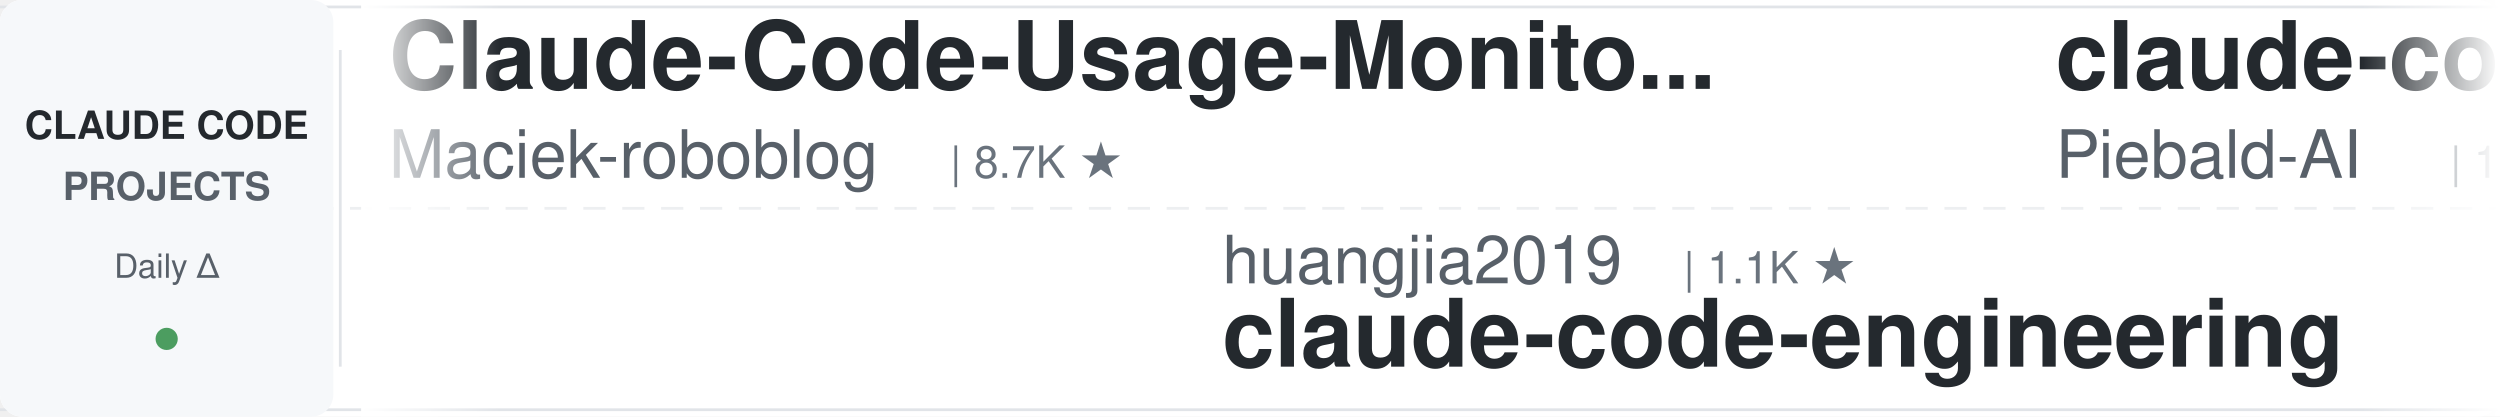
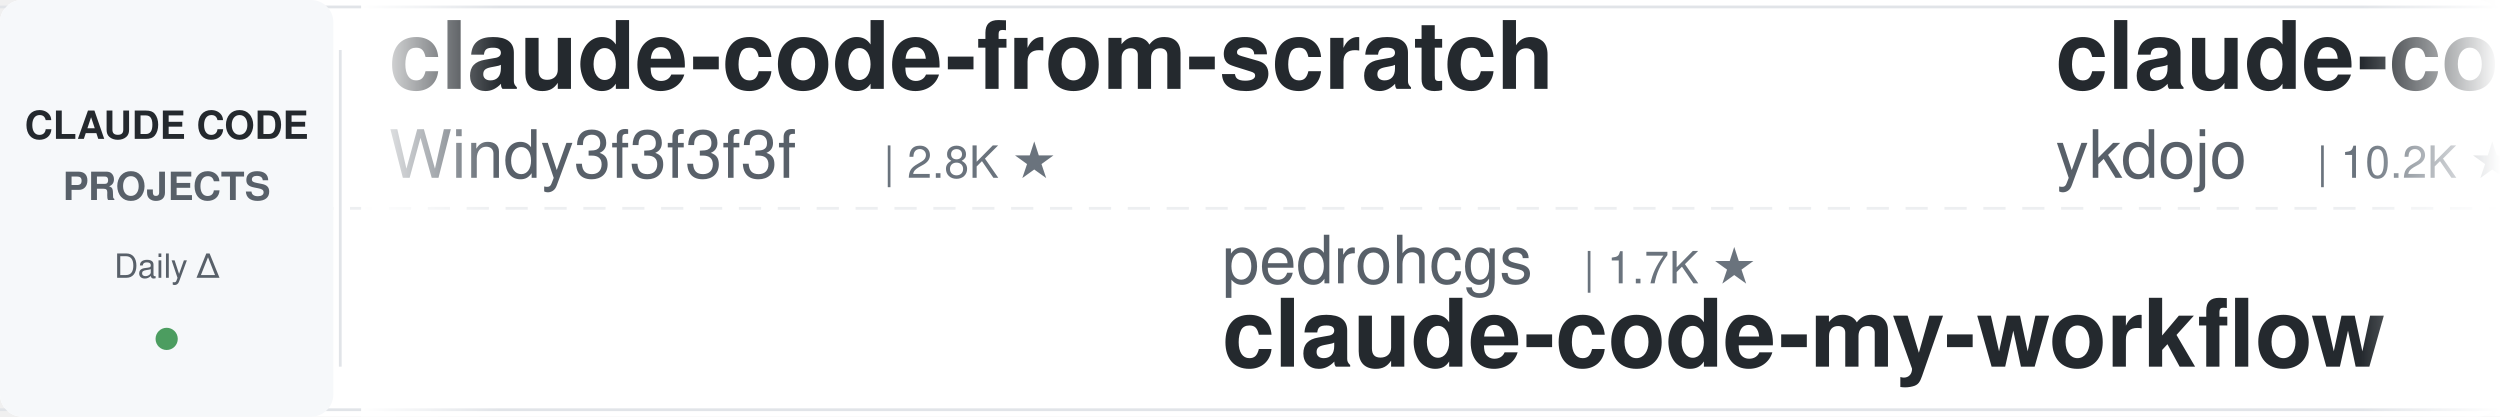
<svg xmlns="http://www.w3.org/2000/svg" width="900" height="150">
  <defs>
    <linearGradient id="leftFade" x1="0%" y1="0%" x2="100%" y2="0%">
      <stop offset="0%" style="stop-color:#ffffff;stop-opacity:1" />
      <stop offset="100%" style="stop-color:#ffffff;stop-opacity:0" />
    </linearGradient>
    <linearGradient id="rightFade" x1="0%" y1="0%" x2="100%" y2="0%">
      <stop offset="0%" style="stop-color:#ffffff;stop-opacity:0" />
      <stop offset="100%" style="stop-color:#ffffff;stop-opacity:1" />
    </linearGradient>
  </defs>
  <rect width="900" height="150" fill="#ffffff" rx="8" />
  <rect x="0" y="2" width="900" height="1" fill="#e1e4e8" />
  <rect x="0" y="147" width="900" height="1" fill="#e1e4e8" />
  <line x1="0" y1="75" x2="900" y2="75" stroke="#e1e4e8" stroke-width="1" stroke-dasharray="8 6" opacity="0.6" />
  <rect x="0" y="0" width="120" height="150" fill="#f6f8fa" rx="8" />
  <text x="60" y="50" font-family="-apple-system, BlinkMacSystemFont, 'Segoe UI', Helvetica, Arial, sans-serif" font-size="14" font-weight="600" fill="#24292e" text-anchor="middle">CLAUDE CODE</text>
  <text x="60" y="72" font-family="-apple-system, BlinkMacSystemFont, 'Segoe UI', Helvetica, Arial, sans-serif" font-size="14" font-weight="600" fill="#586069" text-anchor="middle">PROJECTS</text>
  <text x="60" y="100" font-family="-apple-system, BlinkMacSystemFont, 'Segoe UI', Helvetica, Arial, sans-serif" font-size="12" font-weight="500" fill="#586069" text-anchor="middle">Daily Δ</text>
  <circle cx="60" cy="122" r="4" fill="#22863a" opacity="0.8" />
  <rect x="122" y="18" width="1" height="114" fill="#e1e4e8" />
  <clipPath id="tickerClip">
    <rect x="130" y="0" width="770" height="150" />
  </clipPath>
  <g clip-path="url(#tickerClip)">
    <g id="tickerItems">
      <animateTransform attributeName="transform" attributeType="XML" type="translate" from="0 0" to="-3000 0" dur="54s" repeatCount="indefinite" />
      <g transform="translate(0, 0)">
-         <text x="140" y="32" font-family="-apple-system, BlinkMacSystemFont, 'Segoe UI', Helvetica, Arial, sans-serif" font-size="34" font-weight="600" fill="#24292e">Claude-Code-Usage-Monito...</text>
-         <text x="140" y="64" font-family="-apple-system, BlinkMacSystemFont, 'Segoe UI', Helvetica, Arial, sans-serif" font-size="24" font-weight="400" fill="#586069">Maciek-roboblog</text>
-         <text x="342" y="64" font-family="-apple-system, BlinkMacSystemFont, 'Segoe UI', Helvetica, Arial, sans-serif" font-size="16" font-weight="500" fill="#6a737d">| 8.7K ★</text>
+         <text x="140" y="32" font-family="-apple-system, BlinkMacSystemFont, 'Segoe UI', Helvetica, Arial, sans-serif" font-size="34" font-weight="600" fill="#24292e">claude-code-from-scratch</text>
+         <text x="140" y="64" font-family="-apple-system, BlinkMacSystemFont, 'Segoe UI', Helvetica, Arial, sans-serif" font-size="24" font-weight="400" fill="#586069">Windy3f3f3f3f</text>
+         <text x="318" y="64" font-family="-apple-system, BlinkMacSystemFont, 'Segoe UI', Helvetica, Arial, sans-serif" font-size="16" font-weight="500" fill="#6a737d">| 2.8K ★</text>
      </g>
      <g transform="translate(300, 0)">
-         <text x="140" y="102" font-family="-apple-system, BlinkMacSystemFont, 'Segoe UI', Helvetica, Arial, sans-serif" font-size="24" font-weight="400" fill="#586069">huangjia2019</text>
-         <text x="306" y="102" font-family="-apple-system, BlinkMacSystemFont, 'Segoe UI', Helvetica, Arial, sans-serif" font-size="16" font-weight="500" fill="#6a737d">| 1.1K ★</text>
-         <text x="140" y="132" font-family="-apple-system, BlinkMacSystemFont, 'Segoe UI', Helvetica, Arial, sans-serif" font-size="34" font-weight="600" fill="#24292e">claude-code-engineering</text>
+         <text x="140" y="102" font-family="-apple-system, BlinkMacSystemFont, 'Segoe UI', Helvetica, Arial, sans-serif" font-size="24" font-weight="400" fill="#586069">pedrohcgs</text>
+         <text x="270" y="102" font-family="-apple-system, BlinkMacSystemFont, 'Segoe UI', Helvetica, Arial, sans-serif" font-size="16" font-weight="500" fill="#6a737d">| 1.7K ★</text>
+         <text x="140" y="132" font-family="-apple-system, BlinkMacSystemFont, 'Segoe UI', Helvetica, Arial, sans-serif" font-size="34" font-weight="600" fill="#24292e">claude-code-my-workflow</text>
      </g>
      <g transform="translate(600, 0)">
-         <text x="140" y="32" font-family="-apple-system, BlinkMacSystemFont, 'Segoe UI', Helvetica, Arial, sans-serif" font-size="34" font-weight="600" fill="#24292e">claude-code-system-promp...</text>
-         <text x="140" y="64" font-family="-apple-system, BlinkMacSystemFont, 'Segoe UI', Helvetica, Arial, sans-serif" font-size="24" font-weight="400" fill="#586069">Piebald-AI</text>
-         <text x="282" y="64" font-family="-apple-system, BlinkMacSystemFont, 'Segoe UI', Helvetica, Arial, sans-serif" font-size="16" font-weight="500" fill="#6a737d">| 12.9K ★</text>
+         <text x="140" y="32" font-family="-apple-system, BlinkMacSystemFont, 'Segoe UI', Helvetica, Arial, sans-serif" font-size="34" font-weight="600" fill="#24292e">claude-code-tips</text>
+         <text x="140" y="64" font-family="-apple-system, BlinkMacSystemFont, 'Segoe UI', Helvetica, Arial, sans-serif" font-size="24" font-weight="400" fill="#586069">ykdojo</text>
+         <text x="234" y="64" font-family="-apple-system, BlinkMacSystemFont, 'Segoe UI', Helvetica, Arial, sans-serif" font-size="16" font-weight="500" fill="#6a737d">| 10.2K ★</text>
      </g>
      <g transform="translate(900, 0)">
-         <text x="140" y="102" font-family="-apple-system, BlinkMacSystemFont, 'Segoe UI', Helvetica, Arial, sans-serif" font-size="24" font-weight="400" fill="#586069">Donchitos</text>
-         <text x="270" y="102" font-family="-apple-system, BlinkMacSystemFont, 'Segoe UI', Helvetica, Arial, sans-serif" font-size="16" font-weight="500" fill="#6a737d">| 26.9K ★</text>
-         <text x="140" y="132" font-family="-apple-system, BlinkMacSystemFont, 'Segoe UI', Helvetica, Arial, sans-serif" font-size="34" font-weight="600" fill="#24292e">Claude-Code-Game-Studios</text>
+         <text x="140" y="102" font-family="-apple-system, BlinkMacSystemFont, 'Segoe UI', Helvetica, Arial, sans-serif" font-size="24" font-weight="400" fill="#586069">nicedreamzapp</text>
+         <text x="318" y="102" font-family="-apple-system, BlinkMacSystemFont, 'Segoe UI', Helvetica, Arial, sans-serif" font-size="16" font-weight="500" fill="#6a737d">| 3.4K ★</text>
+         <text x="140" y="132" font-family="-apple-system, BlinkMacSystemFont, 'Segoe UI', Helvetica, Arial, sans-serif" font-size="34" font-weight="600" fill="#24292e">claude-code-local</text>
      </g>
      <g transform="translate(1200, 0)">
-         <text x="140" y="32" font-family="-apple-system, BlinkMacSystemFont, 'Segoe UI', Helvetica, Arial, sans-serif" font-size="34" font-weight="600" fill="#24292e">claude-code-rust</text>
-         <text x="140" y="64" font-family="-apple-system, BlinkMacSystemFont, 'Segoe UI', Helvetica, Arial, sans-serif" font-size="24" font-weight="400" fill="#586069">lorryjovens-hub</text>
-         <text x="342" y="64" font-family="-apple-system, BlinkMacSystemFont, 'Segoe UI', Helvetica, Arial, sans-serif" font-size="16" font-weight="500" fill="#6a737d">| 1.7K ★</text>
+         <text x="140" y="32" font-family="-apple-system, BlinkMacSystemFont, 'Segoe UI', Helvetica, Arial, sans-serif" font-size="34" font-weight="600" fill="#24292e">claude-code-video-toolki...</text>
+         <text x="140" y="64" font-family="-apple-system, BlinkMacSystemFont, 'Segoe UI', Helvetica, Arial, sans-serif" font-size="24" font-weight="400" fill="#586069">digitalsamba</text>
+         <text x="306" y="64" font-family="-apple-system, BlinkMacSystemFont, 'Segoe UI', Helvetica, Arial, sans-serif" font-size="16" font-weight="500" fill="#6a737d">| 2.3K ★</text>
      </g>
      <g transform="translate(1500, 0)">
+         <text x="140" y="102" font-family="-apple-system, BlinkMacSystemFont, 'Segoe UI', Helvetica, Arial, sans-serif" font-size="24" font-weight="400" fill="#586069">LING71671</text>
+         <text x="270" y="102" font-family="-apple-system, BlinkMacSystemFont, 'Segoe UI', Helvetica, Arial, sans-serif" font-size="16" font-weight="500" fill="#6a737d">| 970 ★</text>
+         <text x="140" y="132" font-family="-apple-system, BlinkMacSystemFont, 'Segoe UI', Helvetica, Arial, sans-serif" font-size="34" font-weight="600" fill="#24292e">Open-ClaudeCode</text>
+       </g>
+       <g transform="translate(1800, 0)">
+         <text x="140" y="32" font-family="-apple-system, BlinkMacSystemFont, 'Segoe UI', Helvetica, Arial, sans-serif" font-size="34" font-weight="600" fill="#24292e">claude_code_src</text>
+         <text x="140" y="64" font-family="-apple-system, BlinkMacSystemFont, 'Segoe UI', Helvetica, Arial, sans-serif" font-size="24" font-weight="400" fill="#586069">ponponon</text>
+         <text x="258" y="64" font-family="-apple-system, BlinkMacSystemFont, 'Segoe UI', Helvetica, Arial, sans-serif" font-size="16" font-weight="500" fill="#6a737d">| 2.3K ★</text>
+       </g>
+       <g transform="translate(2100, 0)">
+         <text x="140" y="102" font-family="-apple-system, BlinkMacSystemFont, 'Segoe UI', Helvetica, Arial, sans-serif" font-size="24" font-weight="400" fill="#586069">Piebald-AI</text>
+         <text x="282" y="102" font-family="-apple-system, BlinkMacSystemFont, 'Segoe UI', Helvetica, Arial, sans-serif" font-size="16" font-weight="500" fill="#6a737d">| 12.9K ★</text>
+         <text x="140" y="132" font-family="-apple-system, BlinkMacSystemFont, 'Segoe UI', Helvetica, Arial, sans-serif" font-size="34" font-weight="600" fill="#24292e">claude-code-system-promp...</text>
+       </g>
+       <g transform="translate(2400, 0)">
+         <text x="140" y="32" font-family="-apple-system, BlinkMacSystemFont, 'Segoe UI', Helvetica, Arial, sans-serif" font-size="34" font-weight="600" fill="#24292e">ClaudeCodeAgents</text>
+         <text x="140" y="64" font-family="-apple-system, BlinkMacSystemFont, 'Segoe UI', Helvetica, Arial, sans-serif" font-size="24" font-weight="400" fill="#586069">darcyegb</text>
+         <text x="258" y="64" font-family="-apple-system, BlinkMacSystemFont, 'Segoe UI', Helvetica, Arial, sans-serif" font-size="16" font-weight="500" fill="#6a737d">| 779 ★</text>
+       </g>
+       <g transform="translate(2700, 0)">
        <text x="140" y="102" font-family="-apple-system, BlinkMacSystemFont, 'Segoe UI', Helvetica, Arial, sans-serif" font-size="24" font-weight="400" fill="#586069">repowise-dev</text>
        <text x="306" y="102" font-family="-apple-system, BlinkMacSystemFont, 'Segoe UI', Helvetica, Arial, sans-serif" font-size="16" font-weight="500" fill="#6a737d">| 1.2K ★</text>
        <text x="140" y="132" font-family="-apple-system, BlinkMacSystemFont, 'Segoe UI', Helvetica, Arial, sans-serif" font-size="34" font-weight="600" fill="#24292e">claude-code-prompts</text>
      </g>
-       <g transform="translate(1800, 0)">
-         <text x="140" y="32" font-family="-apple-system, BlinkMacSystemFont, 'Segoe UI', Helvetica, Arial, sans-serif" font-size="34" font-weight="600" fill="#24292e">claude-code-proxy</text>
-         <text x="140" y="64" font-family="-apple-system, BlinkMacSystemFont, 'Segoe UI', Helvetica, Arial, sans-serif" font-size="24" font-weight="400" fill="#586069">1rgs</text>
-         <text x="210" y="64" font-family="-apple-system, BlinkMacSystemFont, 'Segoe UI', Helvetica, Arial, sans-serif" font-size="16" font-weight="500" fill="#6a737d">| 3.8K ★</text>
-       </g>
-       <g transform="translate(2100, 0)">
-         <text x="140" y="102" font-family="-apple-system, BlinkMacSystemFont, 'Segoe UI', Helvetica, Arial, sans-serif" font-size="24" font-weight="400" fill="#586069">LING71671</text>
-         <text x="270" y="102" font-family="-apple-system, BlinkMacSystemFont, 'Segoe UI', Helvetica, Arial, sans-serif" font-size="16" font-weight="500" fill="#6a737d">| 970 ★</text>
-         <text x="140" y="132" font-family="-apple-system, BlinkMacSystemFont, 'Segoe UI', Helvetica, Arial, sans-serif" font-size="34" font-weight="600" fill="#24292e">Open-ClaudeCode</text>
-       </g>
-       <g transform="translate(2400, 0)">
-         <text x="140" y="32" font-family="-apple-system, BlinkMacSystemFont, 'Segoe UI', Helvetica, Arial, sans-serif" font-size="34" font-weight="600" fill="#24292e">claude-code-tudou</text>
-         <text x="140" y="64" font-family="-apple-system, BlinkMacSystemFont, 'Segoe UI', Helvetica, Arial, sans-serif" font-size="24" font-weight="400" fill="#586069">AICoderTudou</text>
-         <text x="306" y="64" font-family="-apple-system, BlinkMacSystemFont, 'Segoe UI', Helvetica, Arial, sans-serif" font-size="16" font-weight="500" fill="#6a737d">| 493 ★</text>
-       </g>
-       <g transform="translate(2700, 0)">
-         <text x="140" y="102" font-family="-apple-system, BlinkMacSystemFont, 'Segoe UI', Helvetica, Arial, sans-serif" font-size="24" font-weight="400" fill="#586069">feiskyer</text>
-         <text x="258" y="102" font-family="-apple-system, BlinkMacSystemFont, 'Segoe UI', Helvetica, Arial, sans-serif" font-size="16" font-weight="500" fill="#6a737d">| 1.7K ★</text>
-         <text x="140" y="132" font-family="-apple-system, BlinkMacSystemFont, 'Segoe UI', Helvetica, Arial, sans-serif" font-size="34" font-weight="600" fill="#24292e">claude-code-settings</text>
-       </g>
      <g transform="translate(3000, 0)">
-         <text x="140" y="32" font-family="-apple-system, BlinkMacSystemFont, 'Segoe UI', Helvetica, Arial, sans-serif" font-size="34" font-weight="600" fill="#24292e">Claude-Code-Usage-Monito...</text>
-         <text x="140" y="64" font-family="-apple-system, BlinkMacSystemFont, 'Segoe UI', Helvetica, Arial, sans-serif" font-size="24" font-weight="400" fill="#586069">Maciek-roboblog</text>
-         <text x="342" y="64" font-family="-apple-system, BlinkMacSystemFont, 'Segoe UI', Helvetica, Arial, sans-serif" font-size="16" font-weight="500" fill="#6a737d">| 8.7K ★</text>
+         <text x="140" y="32" font-family="-apple-system, BlinkMacSystemFont, 'Segoe UI', Helvetica, Arial, sans-serif" font-size="34" font-weight="600" fill="#24292e">claude-code-from-scratch</text>
+         <text x="140" y="64" font-family="-apple-system, BlinkMacSystemFont, 'Segoe UI', Helvetica, Arial, sans-serif" font-size="24" font-weight="400" fill="#586069">Windy3f3f3f3f</text>
+         <text x="318" y="64" font-family="-apple-system, BlinkMacSystemFont, 'Segoe UI', Helvetica, Arial, sans-serif" font-size="16" font-weight="500" fill="#6a737d">| 2.8K ★</text>
      </g>
      <g transform="translate(3300, 0)">
-         <text x="140" y="102" font-family="-apple-system, BlinkMacSystemFont, 'Segoe UI', Helvetica, Arial, sans-serif" font-size="24" font-weight="400" fill="#586069">huangjia2019</text>
-         <text x="306" y="102" font-family="-apple-system, BlinkMacSystemFont, 'Segoe UI', Helvetica, Arial, sans-serif" font-size="16" font-weight="500" fill="#6a737d">| 1.1K ★</text>
-         <text x="140" y="132" font-family="-apple-system, BlinkMacSystemFont, 'Segoe UI', Helvetica, Arial, sans-serif" font-size="34" font-weight="600" fill="#24292e">claude-code-engineering</text>
+         <text x="140" y="102" font-family="-apple-system, BlinkMacSystemFont, 'Segoe UI', Helvetica, Arial, sans-serif" font-size="24" font-weight="400" fill="#586069">pedrohcgs</text>
+         <text x="270" y="102" font-family="-apple-system, BlinkMacSystemFont, 'Segoe UI', Helvetica, Arial, sans-serif" font-size="16" font-weight="500" fill="#6a737d">| 1.7K ★</text>
+         <text x="140" y="132" font-family="-apple-system, BlinkMacSystemFont, 'Segoe UI', Helvetica, Arial, sans-serif" font-size="34" font-weight="600" fill="#24292e">claude-code-my-workflow</text>
      </g>
      <g transform="translate(3600, 0)">
-         <text x="140" y="32" font-family="-apple-system, BlinkMacSystemFont, 'Segoe UI', Helvetica, Arial, sans-serif" font-size="34" font-weight="600" fill="#24292e">claude-code-system-promp...</text>
-         <text x="140" y="64" font-family="-apple-system, BlinkMacSystemFont, 'Segoe UI', Helvetica, Arial, sans-serif" font-size="24" font-weight="400" fill="#586069">Piebald-AI</text>
-         <text x="282" y="64" font-family="-apple-system, BlinkMacSystemFont, 'Segoe UI', Helvetica, Arial, sans-serif" font-size="16" font-weight="500" fill="#6a737d">| 12.9K ★</text>
+         <text x="140" y="32" font-family="-apple-system, BlinkMacSystemFont, 'Segoe UI', Helvetica, Arial, sans-serif" font-size="34" font-weight="600" fill="#24292e">claude-code-tips</text>
+         <text x="140" y="64" font-family="-apple-system, BlinkMacSystemFont, 'Segoe UI', Helvetica, Arial, sans-serif" font-size="24" font-weight="400" fill="#586069">ykdojo</text>
+         <text x="234" y="64" font-family="-apple-system, BlinkMacSystemFont, 'Segoe UI', Helvetica, Arial, sans-serif" font-size="16" font-weight="500" fill="#6a737d">| 10.2K ★</text>
      </g>
      <g transform="translate(3900, 0)">
-         <text x="140" y="102" font-family="-apple-system, BlinkMacSystemFont, 'Segoe UI', Helvetica, Arial, sans-serif" font-size="24" font-weight="400" fill="#586069">Donchitos</text>
-         <text x="270" y="102" font-family="-apple-system, BlinkMacSystemFont, 'Segoe UI', Helvetica, Arial, sans-serif" font-size="16" font-weight="500" fill="#6a737d">| 26.9K ★</text>
-         <text x="140" y="132" font-family="-apple-system, BlinkMacSystemFont, 'Segoe UI', Helvetica, Arial, sans-serif" font-size="34" font-weight="600" fill="#24292e">Claude-Code-Game-Studios</text>
+         <text x="140" y="102" font-family="-apple-system, BlinkMacSystemFont, 'Segoe UI', Helvetica, Arial, sans-serif" font-size="24" font-weight="400" fill="#586069">nicedreamzapp</text>
+         <text x="318" y="102" font-family="-apple-system, BlinkMacSystemFont, 'Segoe UI', Helvetica, Arial, sans-serif" font-size="16" font-weight="500" fill="#6a737d">| 3.4K ★</text>
+         <text x="140" y="132" font-family="-apple-system, BlinkMacSystemFont, 'Segoe UI', Helvetica, Arial, sans-serif" font-size="34" font-weight="600" fill="#24292e">claude-code-local</text>
      </g>
    </g>
  </g>
  <rect x="130" y="0" width="50" height="150" fill="url(#leftFade)" />
  <rect x="850" y="0" width="50" height="150" fill="url(#rightFade)" />
</svg>
